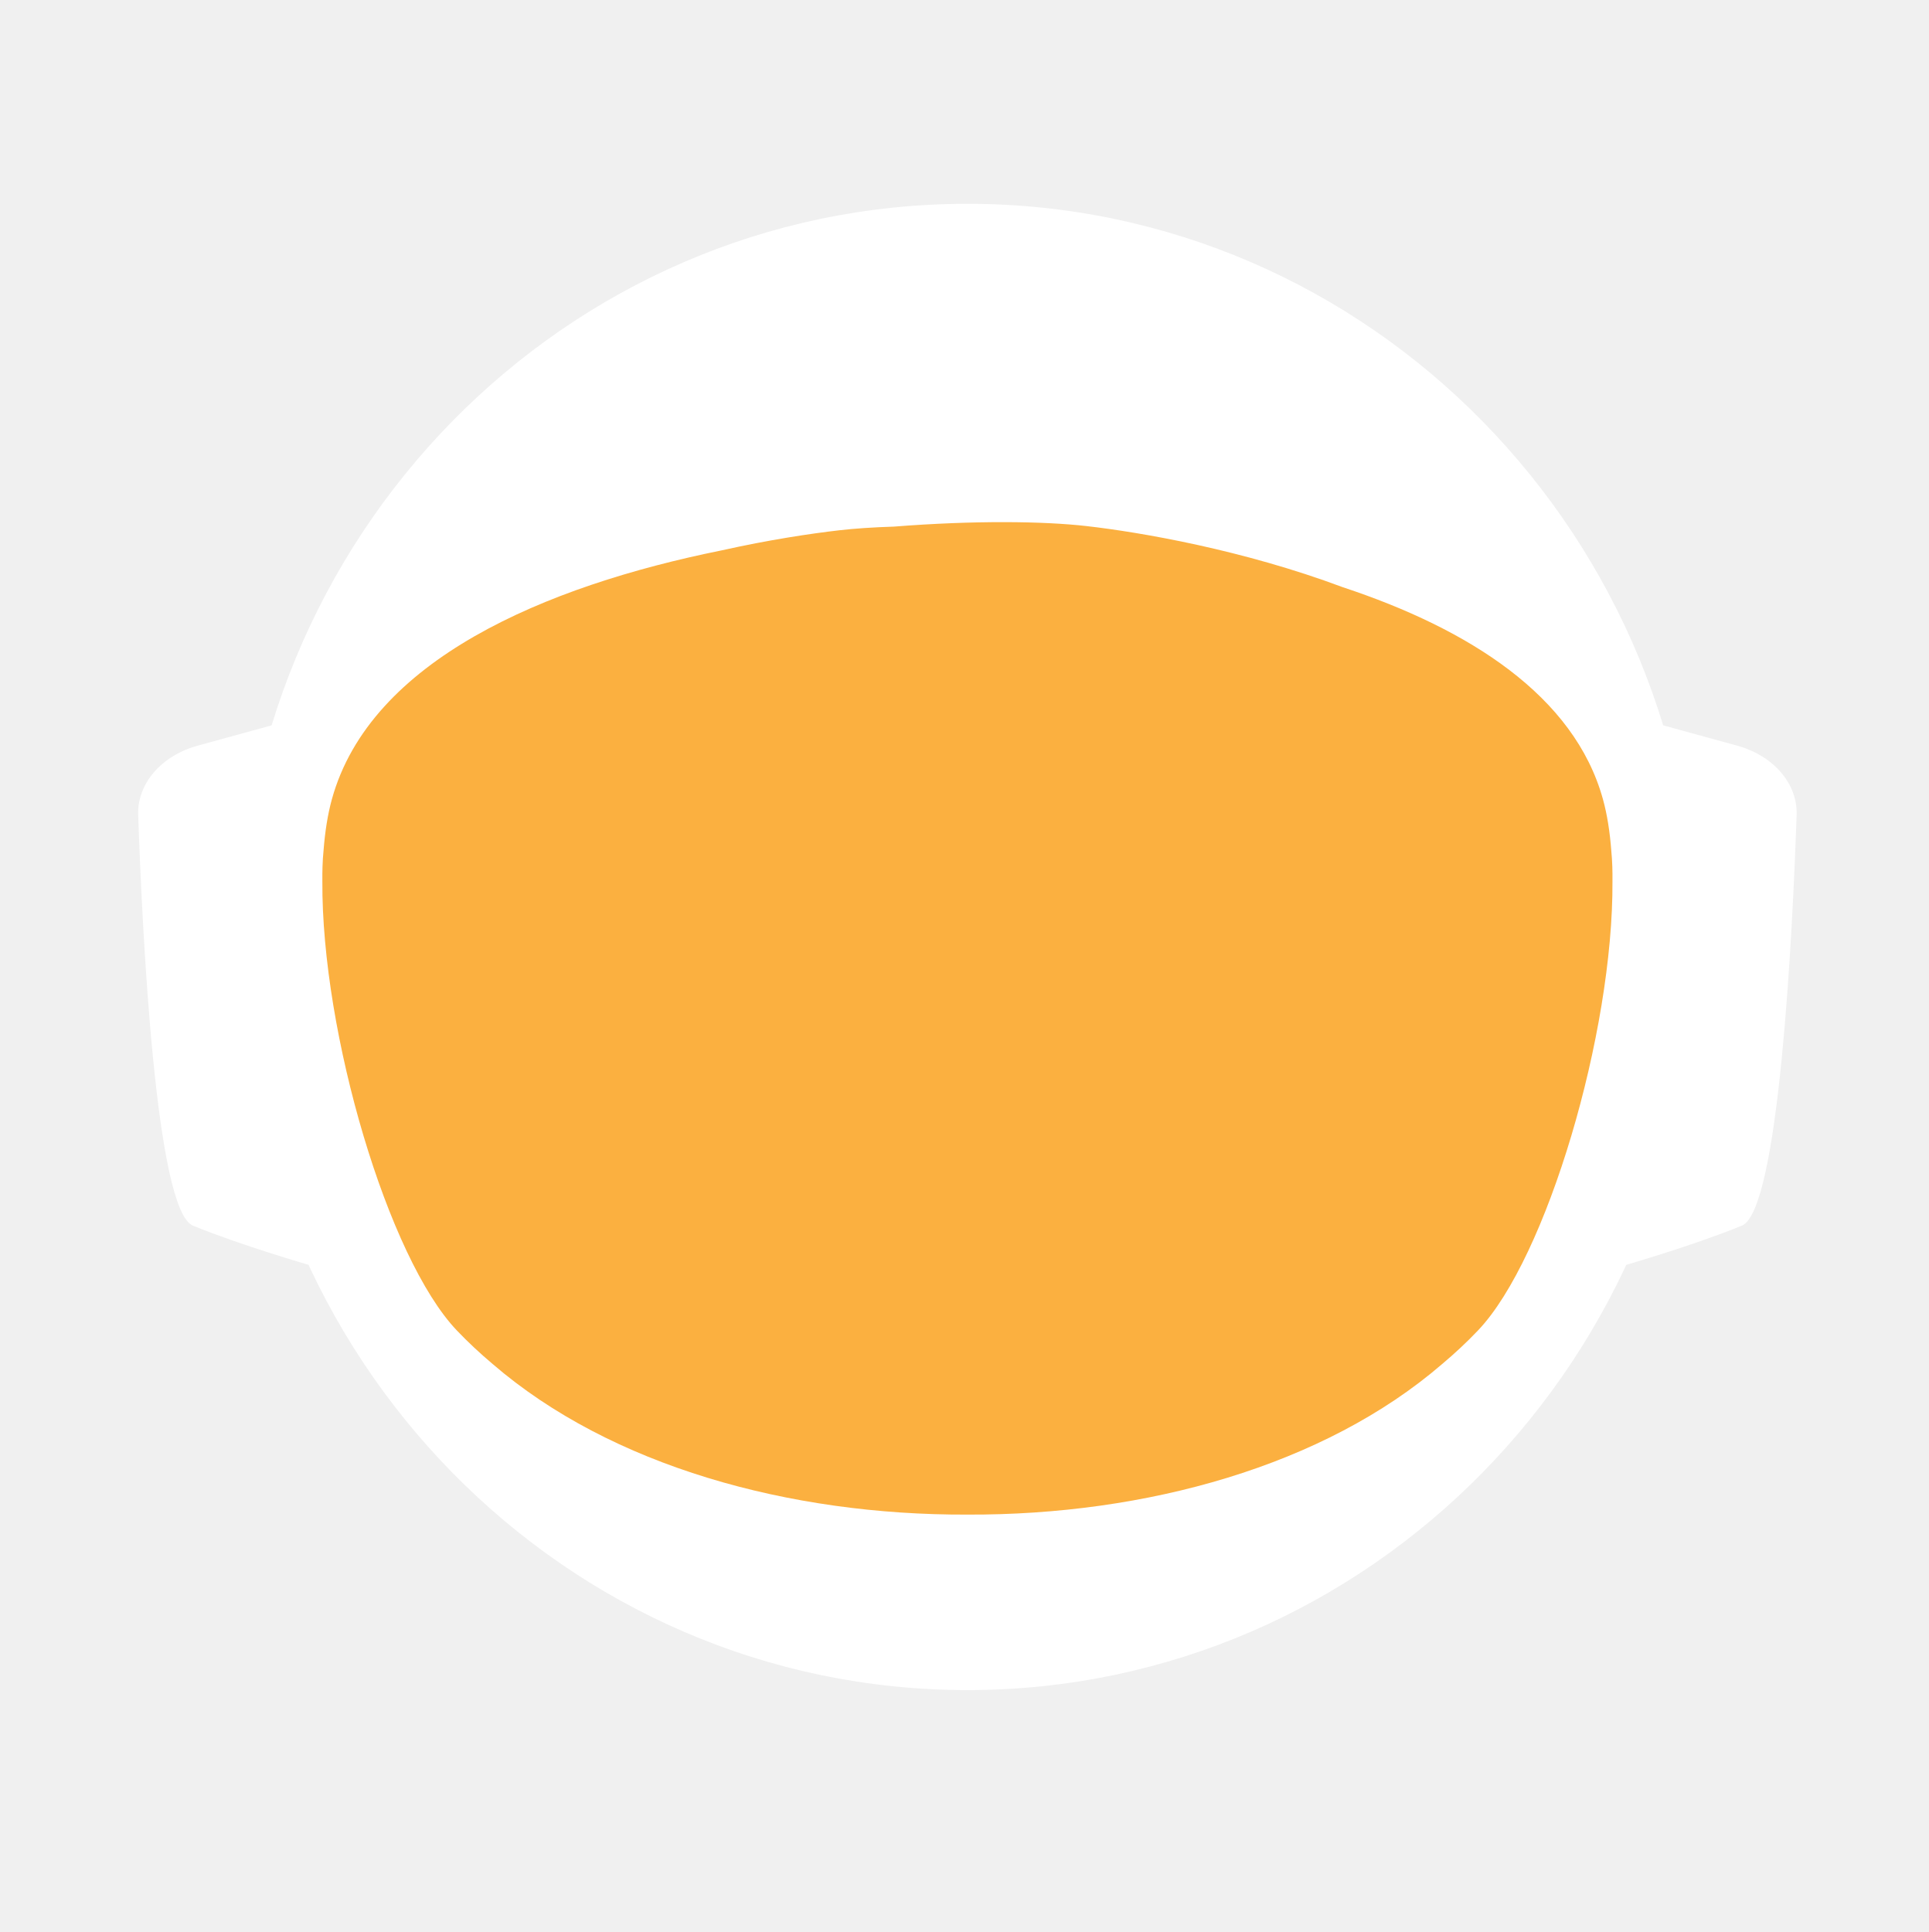
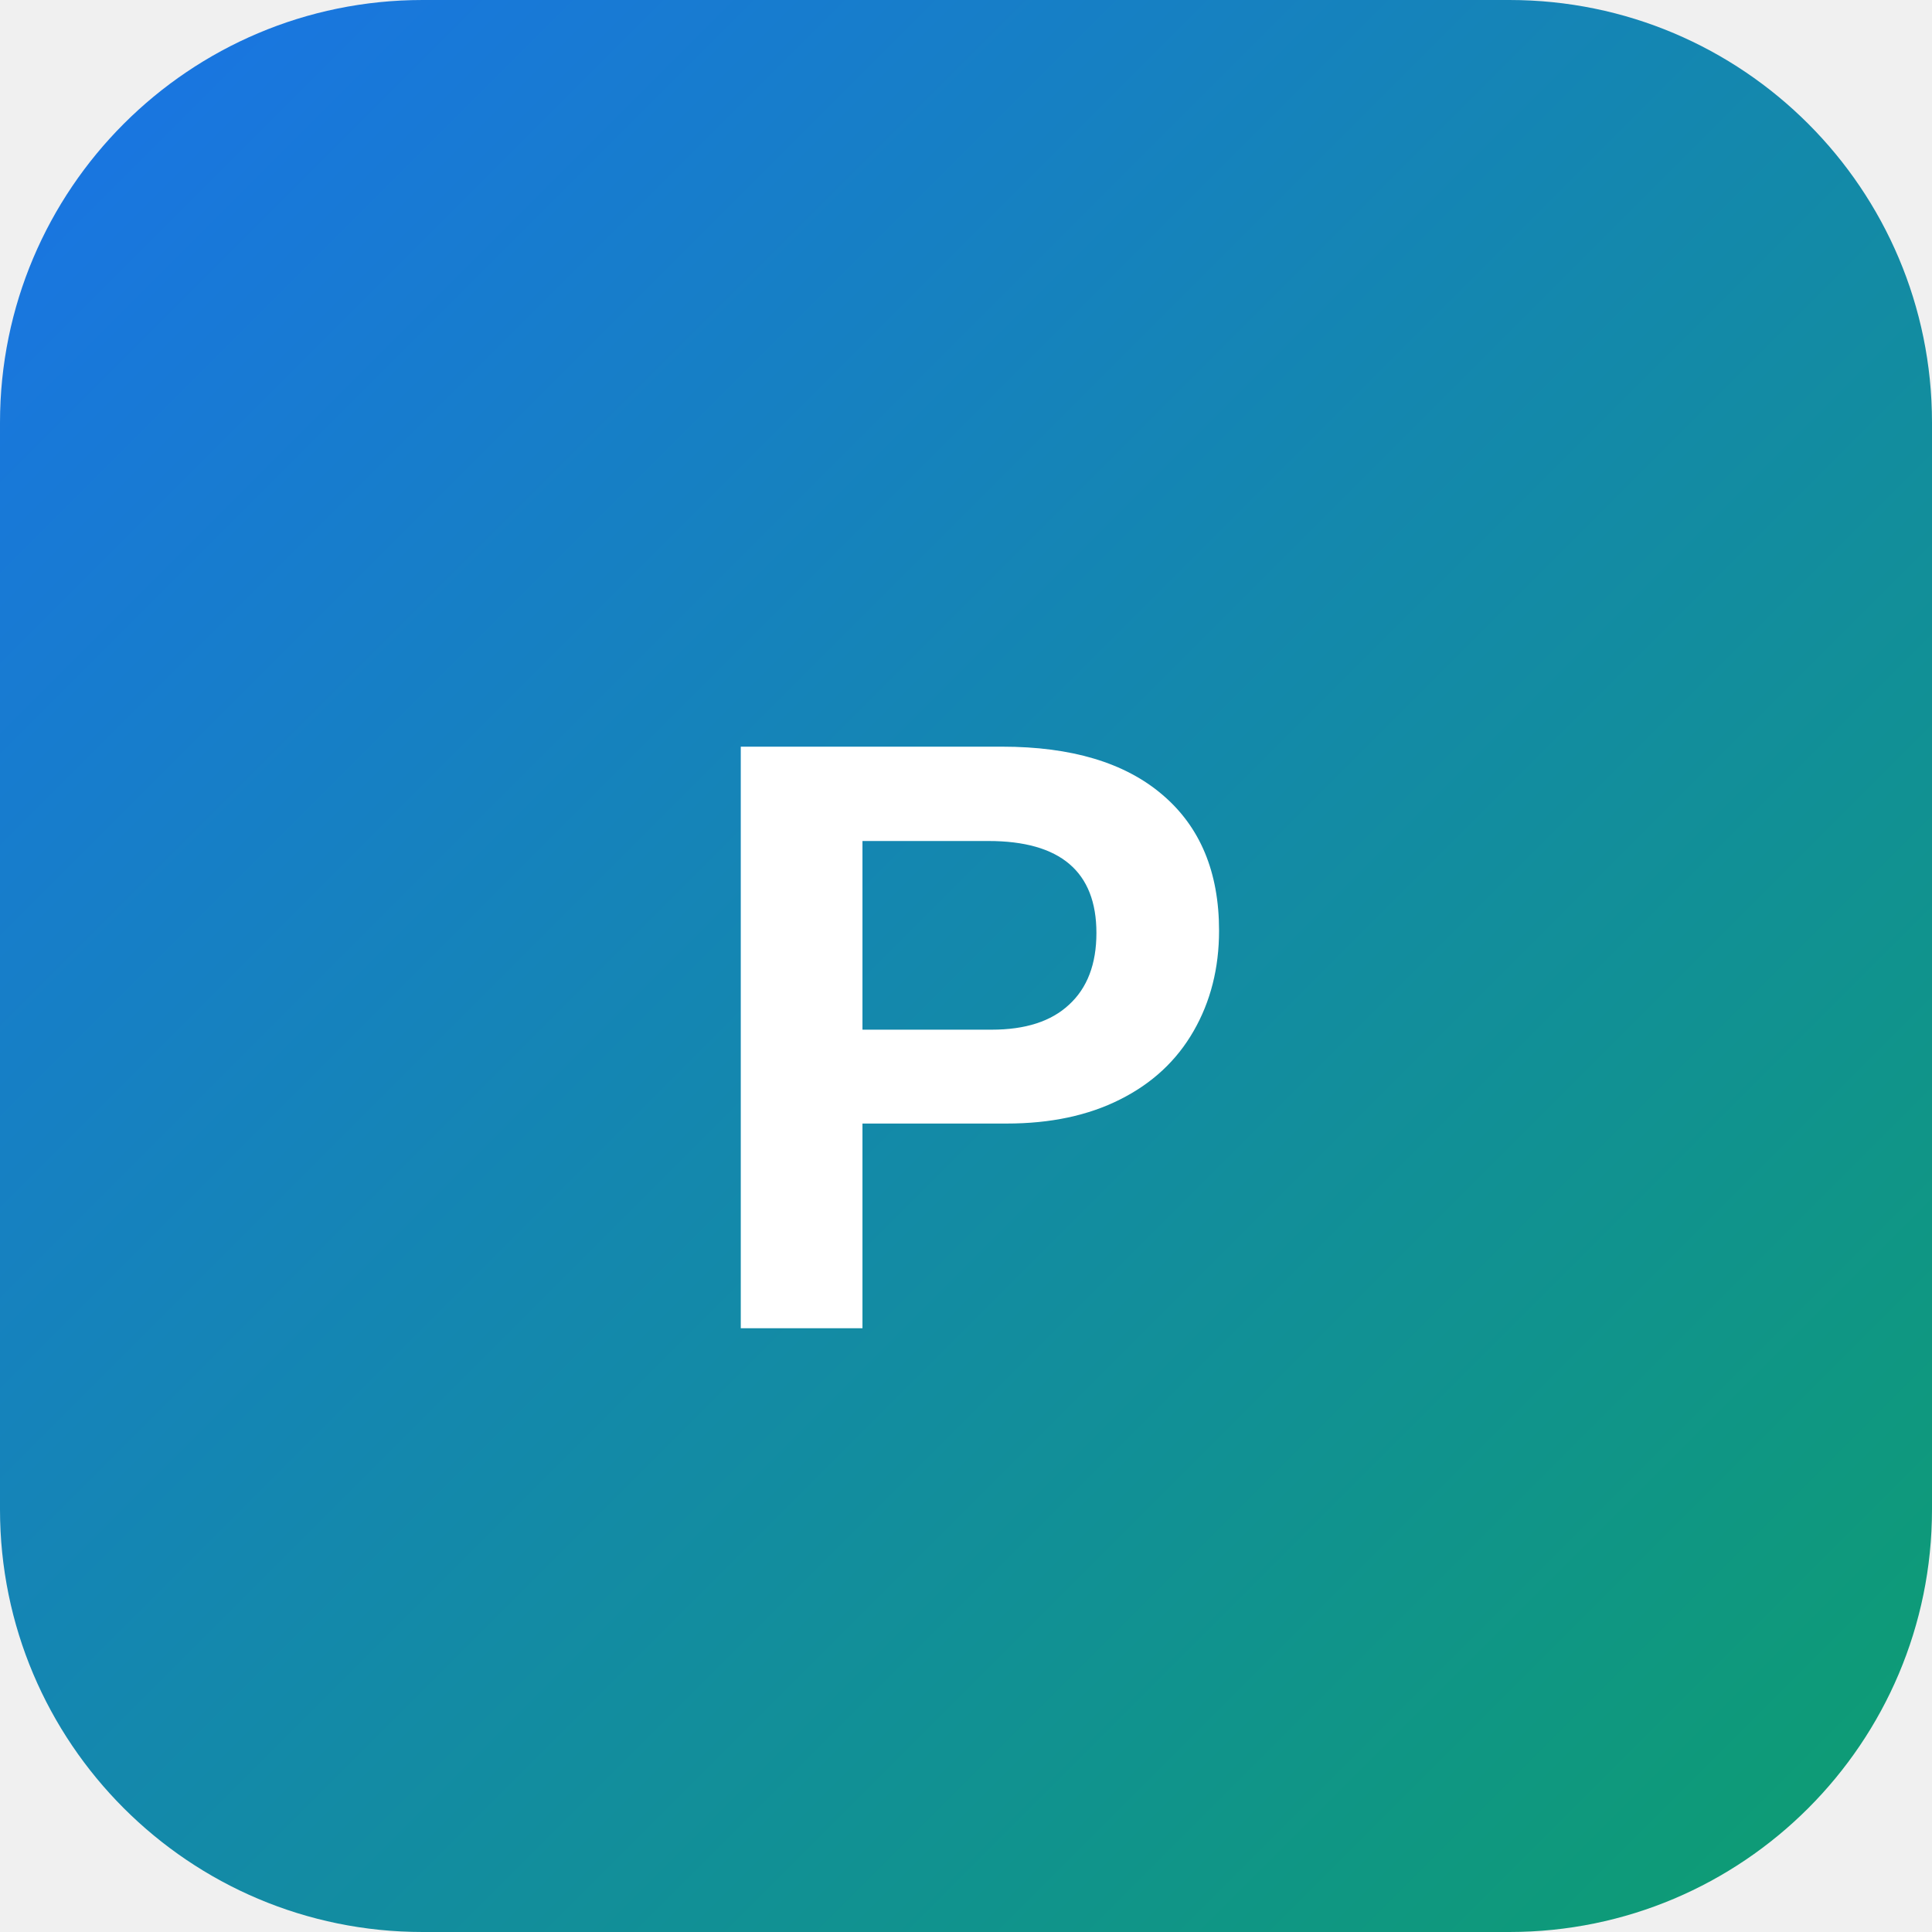
- <svg xmlns="http://www.w3.org/2000/svg" id="_Слой_2" data-name="Слой 2" viewBox="0 0 960.01 961.55">
+ <svg xmlns="http://www.w3.org/2000/svg" viewBox="0 0 64 64">
  <defs>
-     <style>
-             .cls-1, .cls-2 {
-             fill: #fff;
-             stroke-width: 0px;
-             }
- 
-             .cls-2 {
-             stroke-linecap: round;
-             stroke-width: 0px;
-             
-             }
- 
-             .cls-2, .cls-3 {
-             stroke: #fff;
-             stroke-width: 10px;
-             stroke-miterlimit: 10;
-             }
- 
-             .cls-4 {
-             fill: transparent;
-             stroke: #fff;
-             stroke-width: 0px;
-             }
- 
-             .cls-3 {
-             fill: #FBB040;
- 
-             stroke-width: 0px;
-             }
-         </style>
-     <linearGradient id="animated_gradient" x1="0%" y1="0%" x2="100%" y2="100%" gradientUnits="userSpaceOnUse">
-       <stop offset="100%" stop-color="#427fc1">
-         <animate attributeName="stop-color" values="#427fc1;#00bcd4;#8bc34a;#ffc107;#3f51b5;#9e9e9e;#427fc1" dur="10s" repeatCount="indefinite" />
-       </stop>
+     <linearGradient id="bg" x1="0%" y1="0%" x2="100%" y2="100%">
+       <stop offset="0%" stop-color="#1a73e8" />
+       <stop offset="100%" stop-color="#0d9e6e" />
    </linearGradient>
  </defs>
-   <g id="_Слой_6" data-name="Слой 6">
-     <g>
-       <path class="cls-4" d="M960.01,480c0,9.16-.26,18.26-.77,27.29-.01.12-.02.25-.02.38-.04.67-.08,1.35-.13,2.03-.05.94-.11,1.88-.18,2.82-.05.88-.12,1.76-.18,2.64-.19,2.82-.42,5.62-.68,8.42-.29,3.3-.62,6.59-.99,9.87-.11,1.07-.23,2.14-.37,3.2-.34,2.96-.71,5.92-1.12,8.86-.39,2.88-.8,5.75-1.26,8.61-.12.78-.24,1.56-.37,2.34-.21,1.35-.44,2.69-.66,4.04-.45,2.69-.92,5.37-1.43,8.04-.44,2.38-.9,4.75-1.39,7.11-.01.08-.03.15-.04.23-.16.8-.33,1.6-.49,2.4-.17.8-.34,1.6-.51,2.39-.01.05-.02.1-.03.15-.63,2.94-1.27,5.87-1.96,8.79-.73,3.15-1.51,6.28-2.31,9.4-.28,1.12-.57,2.23-.86,3.34-.19.75-.39,1.51-.6,2.26-.2.75-.41,1.49-.61,2.24-.18.65-.36,1.31-.54,1.97-.18.65-.36,1.3-.55,1.96-.02.09-.05.18-.07.26-.44,1.58-.9,3.15-1.37,4.72,0,.01,0,.02,0,.03l-.66,2.22c-.22.74-.44,1.48-.67,2.22-.5,1.66-1.01,3.31-1.54,4.96-.24.75-.48,1.49-.72,2.24-.18.55-.35,1.09-.53,1.64-.48,1.46-.96,2.93-1.45,4.39-.49,1.46-.99,2.92-1.5,4.38-.51,1.45-1.02,2.91-1.54,4.35-.52,1.45-1.05,2.89-1.58,4.33-.53,1.45-1.07,2.88-1.61,4.31h-.01c-1.09,2.88-2.21,5.74-3.36,8.58-.58,1.42-1.16,2.83-1.74,4.24-.12.3-.25.58-.37.88-.36.87-.73,1.73-1.09,2.6-.11.25-.21.51-.32.76-.35.83-.71,1.65-1.07,2.47-.25.59-.5,1.17-.75,1.76-.61,1.4-1.23,2.79-1.86,4.18-.26.58-.53,1.17-.79,1.76-.49,1.11-1,2.22-1.52,3.32-.5,1.08-1.01,2.16-1.52,3.24-.05.1-.1.2-.14.3-1.27,2.7-2.57,5.38-3.89,8.04-.04.07-.07.14-.1.21-.12.24-.24.48-.36.72-.93,1.87-1.87,3.73-2.83,5.58-.26.51-.52,1.01-.78,1.52-.07.13-.14.26-.2.39-1.29,2.48-2.61,4.95-3.94,7.4-.05.09-.1.18-.14.27-.23.41-.46.83-.68,1.24-1.13,2.06-2.27,4.1-3.42,6.14-.12.22-.24.44-.37.65-.48.84-.96,1.68-1.45,2.51-.26.45-.52.9-.78,1.35-.38.66-.76,1.31-1.15,1.97-.38.65-.77,1.3-1.16,1.96-.77,1.3-1.55,2.6-2.34,3.89-.39.65-.78,1.3-1.18,1.94-.39.65-.79,1.29-1.2,1.94-.38.62-.77,1.23-1.16,1.85-.37.59-.73,1.19-1.11,1.78-.85,1.35-1.71,2.7-2.58,4.04-.02.03-.04.06-.06.09-.47.73-.94,1.46-1.43,2.18-.33.51-.66,1.02-1,1.53-.82,1.25-1.65,2.49-2.49,3.73-.5.75-1,1.49-1.51,2.22-.36.53-.72,1.06-1.08,1.58-.35.52-.71,1.04-1.08,1.56-1.35,1.97-2.73,3.92-4.12,5.86-7.16,10.01-14.7,19.73-22.61,29.14-2.33,2.8-4.71,5.57-7.12,8.31h0c-5.02,5.73-10.18,11.33-15.47,16.8-4.22,4.38-8.53,8.67-12.91,12.89-1.08,1.04-2.17,2.07-3.26,3.09-.8.76-1.61,1.52-2.42,2.27-2.1,1.97-4.23,3.91-6.37,5.81-1.01.92-2.04,1.83-3.07,2.74-2.05,1.81-4.12,3.6-6.21,5.38-1.04.89-2.09,1.77-3.14,2.65-2.1,1.76-4.21,3.5-6.34,5.23-1.07.86-2.14,1.71-3.21,2.57-39.01,31-82.97,56.06-130.48,73.81-.05.02-.1.04-.15.06-8.64,3.22-17.4,6.21-26.27,8.94-8.04,2.48-16.17,4.75-24.38,6.8-37.5,9.41-76.74,14.4-117.15,14.4s-79.63-4.99-117.12-14.4c-4.75-1.19-9.48-2.45-14.17-3.78-12.3-3.49-24.39-7.45-36.26-11.87-.11-.04-.22-.09-.33-.13-65.29-24.37-123.84-62.55-172.11-110.99-.83-.83-1.66-1.67-2.47-2.51-1.97-1.99-3.9-3.99-5.81-6.01-6.78-7.14-13.34-14.5-19.66-22.05-22.96-27.36-42.91-57.32-59.37-89.36-.1-.17-.19-.34-.27-.52-.69-1.36-1.38-2.72-2.06-4.08-2.3-4.6-4.53-9.25-6.69-13.94-2.15-4.69-4.24-9.42-6.25-14.19-1.31-3.12-2.59-6.26-3.84-9.41-.62-1.56-1.23-3.13-1.84-4.71-.12-.28-.23-.57-.33-.86-.55-1.43-1.09-2.87-1.62-4.31-.6-1.61-1.19-3.23-1.77-4.85-.03-.06-.05-.12-.07-.19-.56-1.58-1.12-3.17-1.67-4.75-.57-1.64-1.13-3.28-1.68-4.92h0c-1.1-3.31-2.16-6.62-3.2-9.95-2.04-6.61-3.95-13.29-5.72-20.02-.01-.04-.03-.09-.03-.13-2.64-10.06-4.96-20.24-6.95-30.55l-.06-.33c-.33-1.73-.66-3.47-.97-5.21-.32-1.75-.62-3.49-.92-5.24-.29-1.75-.58-3.5-.86-5.26-.27-1.75-.54-3.51-.8-5.27-.03-.18-.06-.35-.08-.53-.23-1.59-.45-3.18-.67-4.77-.19-1.42-.37-2.84-.55-4.27-.05-.35-.09-.69-.13-1.04-.66-5.32-1.23-10.67-1.72-16.05-.16-1.79-.31-3.58-.45-5.38-.07-.76-.12-1.52-.17-2.28-.18-2.44-.34-4.89-.49-7.34-.03-.51-.07-1.01-.09-1.51-.09-1.7-.17-3.41-.25-5.12-.24-5.44-.4-10.9-.46-16.39-.02-1.83-.03-3.66-.03-5.49,0-6.21.12-12.4.35-18.55.08-2.02.17-4.03.27-6.04,0-.07,0-.14.01-.21.1-2.01.22-4.02.34-6.02.26-4.08.57-8.14.93-12.19.9-10.09,2.1-20.08,3.61-29.98,3.95-25.85,9.96-51.03,17.85-75.35,1.83-5.61,3.75-11.17,5.76-16.68,1.35-3.68,2.74-7.33,4.17-10.96.71-1.82,1.44-3.63,2.18-5.44,2.95-7.22,6.08-14.35,9.36-21.39,4.11-8.8,8.48-17.46,13.1-25.96,1.88-3.46,3.79-6.89,5.76-10.29.84-1.47,1.7-2.93,2.56-4.39.11-.2.23-.41.35-.61.93-1.56,1.86-3.11,2.79-4.65.06-.11.12-.21.19-.31.83-1.36,1.66-2.71,2.5-4.06.29-.49.59-.97.91-1.45,2.91-4.66,5.91-9.26,8.98-13.81,0,0,.01-.02.02-.03,3.23-4.78,6.55-9.49,9.94-14.15,1.13-1.55,2.28-3.1,3.43-4.64,1.15-1.54,2.31-3.07,3.48-4.6C186.58,73.83,324.67.05,480,.05c128.41,0,245.04,50.41,331.18,132.53,4.17,3.98,8.26,8.02,12.29,12.15,1.34,1.37,2.67,2.75,4,4.14.06.05.1.1.14.14,1.27,1.34,2.54,2.69,3.8,4.05,1.31,1.4,2.61,2.82,3.9,4.24,1.29,1.41,2.57,2.83,3.83,4.26.17.18.33.36.49.55,1.01,1.14,2.02,2.29,3.02,3.44.55.63,1.1,1.28,1.65,1.92,2.04,2.38,4.06,4.77,6.05,7.19.03.02.05.05.08.08.99,1.21,1.99,2.43,2.98,3.66.27.33.55.67.81,1.01,1.15,1.42,2.28,2.85,3.41,4.28.8,1.02,1.6,2.05,2.4,3.08.09.11.17.22.25.33.62.79,1.23,1.59,1.84,2.39.74.98,1.48,1.96,2.22,2.95.65.86,1.29,1.72,1.93,2.59.12.15.23.31.35.47.65.89,1.3,1.78,1.95,2.67,1.6,2.19,3.17,4.4,4.72,6.62.49.7.98,1.4,1.47,2.1.13.19.26.38.39.56.97,1.4,1.93,2.8,2.88,4.21,1.21,1.78,2.4,3.57,3.57,5.37.94,1.42,1.87,2.85,2.79,4.29,1.04,1.62,2.07,3.25,3.09,4.88,2.04,3.27,4.05,6.57,6.01,9.9.98,1.66,1.95,3.33,2.92,5.01.96,1.66,1.91,3.34,2.85,5.02t.01.02c.89,1.6,1.78,3.21,2.66,4.82.15.26.29.53.42.79.73,1.34,1.45,2.68,2.16,4.03.16.28.31.56.45.84.88,1.67,1.75,3.34,2.61,5.02.86,1.67,1.7,3.36,2.54,5.05.25.5.49,1,.74,1.5.62,1.24,1.22,2.48,1.82,3.73.82,1.7,1.63,3.41,2.44,5.13.05.09.09.19.13.28.39.86.79,1.71,1.18,2.57.4.85.79,1.71,1.18,2.58.29.64.57,1.28.85,1.92.5,1.11.99,2.21,1.48,3.32.01.03.03.06.04.09.78,1.78,1.55,3.56,2.31,5.35.76,1.8,1.51,3.61,2.25,5.41.73,1.81,1.46,3.61,2.18,5.43h0c.71,1.82,1.42,3.64,2.11,5.46.63,1.66,1.25,3.32,1.86,4.98.23.62.46,1.24.68,1.86.37,1.01.74,2.02,1.09,3.04.21.58.41,1.15.61,1.73.2.56.39,1.12.59,1.68.16.48.33.95.49,1.43.22.63.43,1.25.64,1.88.53,1.56,1.05,3.13,1.56,4.7.24.72.47,1.43.7,2.15l.06.18c.36,1.13.72,2.27,1.08,3.41.14.43.27.86.4,1.29.2.66.41,1.31.61,1.97.08.28.17.55.25.83.21.69.42,1.38.62,2.07.04.13.08.27.12.4.19.64.38,1.28.57,1.93.17.57.34,1.14.5,1.72l.54,1.89c.25.89.5,1.78.75,2.68.26.91.51,1.82.76,2.74.03.14.07.27.11.4.36,1.31.71,2.63,1.04,3.95.19.67.36,1.34.53,2.02.78,3.03,1.52,6.09,2.24,9.15.15.64.31,1.28.46,1.92.04.17.07.33.11.49.17.73.34,1.46.5,2.19.07.33.15.67.22,1,.58,2.53,1.12,5.08,1.64,7.63.26,1.26.52,2.52.76,3.79.16.82.32,1.65.48,2.47.02.07.03.15.04.22.13.65.25,1.31.38,1.97.11.62.23,1.24.34,1.86.22,1.14.42,2.29.62,3.43.18.99.35,1.97.51,2.96.18,1.07.36,2.13.52,3.2.15.83.28,1.67.4,2.5.08.48.16.97.23,1.46.02.13.04.25.05.37.15.97.3,1.95.44,2.93.15.98.29,1.96.42,2.94.13.94.25,1.89.38,2.83.24,1.8.48,3.61.7,5.42.15,1.25.31,2.5.45,3.76.08.7.16,1.41.24,2.11.03.33.07.66.1,1,.15,1.27.28,2.54.4,3.81.05.53.1,1.06.15,1.59.09.9.18,1.81.26,2.72.02.19.03.39.05.59.16,1.72.3,3.45.43,5.17.02.22.04.44.05.66,0,.11.02.21.02.31.11,1.48.22,2.96.32,4.45,0,.13.02.27.03.4.01.22.03.45.04.67.1,1.55.2,3.1.28,4.65,0,.1.01.2.02.3.05.81.08,1.63.12,2.44.04.77.08,1.53.12,2.3.13,2.76.22,5.52.3,8.29.02.53.04,1.07.04,1.61.02.94.04,1.87.06,2.81.02.93.04,1.87.05,2.81v.25c0,1.03.03,2.05.03,3.08.02,1.03.02,2.06.02,3.09Z" />
-       <g>
-         <path id="_ухо" data-name="ухо" class="cls-4" d="M194.68,355.85l-39.26,10.79c-15.37,4.22-25.55,16.06-25.09,29.21,1.71,49.79,7.38,166.77,23.08,173.21,19.97,8.19,48.94,16.58,48.94,16.58l-7.66-229.78Z" />
-         <path id="_ухо-2" data-name="ухо" class="cls-4" d="M765.33,355.85l39.26,10.79c15.37,4.22,25.55,16.06,25.09,29.21-1.71,49.79-7.38,166.77-23.08,173.21-19.97,8.19-48.94,16.58-48.94,16.58l7.66-229.78Z" />
-       </g>
-       <path class="cls-4" d="M838.95,789.8c-2.27,2.8-4.59,5.57-6.94,8.31h0c-3.49,4.08-7.04,8.09-10.67,12.04-1.93,2.12-3.89,4.23-5.87,6.31-46.79,49.23-103.8,88.2-167.52,113.3l-.15.06c-.73.29-1.47.57-2.2.86-.06.02-.13.04-.2.07-14.7,5.69-29.76,10.64-45.13,14.81-38.38,10.44-78.69,15.99-120.27,15.99s-81.9-5.55-120.28-15.99c-15.32-4.16-30.32-9.1-44.97-14.76-.13-.05-.24-.1-.36-.14-.65-.24-1.3-.49-1.94-.75-.01-.01-.03-.01-.04-.01-.1-.04-.19-.08-.29-.12-61.77-24.33-117.26-61.69-163.22-108.81-.19-.19-.39-.39-.58-.59-2.32-2.38-4.6-4.79-6.87-7.22-.4-.43-.81-.87-1.21-1.3-6.61-7.14-13.01-14.5-19.18-22.05,0-.3.01-.61.03-.92,2.72-51.31,98.65-95.57,148.26-115.08h.01c17.38-6.85,29.08-10.65,29.08-10.65h363.13s11.7,3.8,29.08,10.65h.01c49.61,19.51,145.54,63.77,148.26,115.08.02.31.03.61.03.91Z" />
-       <ellipse id="_голова" data-name="голова" class="cls-4" cx="480.01" cy="451.53" rx="303.07" ry="309.17" />
-       <ellipse id="_контур_голова" data-name="контур голова" class="cls-4" cx="480.01" cy="451.53" rx="303.07" ry="309.17" />
-       <path class="cls-4" d="M960,478.46v1.54c0,1.73-.01,3.45-.03,5.18-.02,2.42-.07,4.84-.14,7.25-.01.94-.04,1.87-.07,2.81-.01.44-.03.88-.05,1.32-.03,1.23-.08,2.45-.14,3.67-.01.4-.02.8-.05,1.19-.05,1.28-.11,2.55-.18,3.83-.03.68-.07,1.36-.1,2.04-.01.12-.02.25-.02.38-.04.67-.08,1.35-.13,2.03-.05.94-.11,1.88-.18,2.82-.05.88-.12,1.76-.18,2.64-.03.47-.07.94-.11,1.41-.09,1.24-.19,2.48-.29,3.72-.05.63-.1,1.26-.16,1.89-.04.47-.08.94-.12,1.4-.04.47-.09.94-.14,1.4-.05.6-.1,1.2-.17,1.8-.11,1.18-.22,2.35-.35,3.52-.05.5-.1.99-.16,1.49-.06.55-.11,1.11-.17,1.66-.07.56-.13,1.11-.2,1.66-.05.51-.11,1.02-.17,1.54-.12,1.05-.25,2.09-.39,3.14-.11.95-.23,1.91-.35,2.86-.12.95-.25,1.91-.38,2.86s-.26,1.9-.4,2.85c-.14.95-.28,1.9-.42,2.85-.14.97-.29,1.94-.44,2.91-.12.78-.24,1.56-.37,2.34-.21,1.35-.44,2.69-.66,4.04-.45,2.68-.93,5.36-1.43,8.04-.25,1.33-.51,2.67-.77,4-.21,1.12-.44,2.23-.66,3.34-.16.8-.33,1.6-.49,2.4-.17.8-.34,1.6-.51,2.39-.29,1.38-.59,2.77-.9,4.15-.23,1.03-.47,2.07-.71,3.1-.12.56-.25,1.13-.38,1.69-.14.56-.27,1.13-.41,1.69-.29,1.23-.58,2.47-.89,3.69,0,.02-.01.05-.02.07-.05.24-.11.48-.17.71-.26,1.07-.53,2.14-.81,3.21-.03.12-.06.25-.1.37-.24,1.01-.5,2-.77,3-.19.75-.39,1.51-.6,2.26-.2.75-.41,1.49-.61,2.24-.18.65-.36,1.31-.54,1.97-.18.65-.36,1.3-.55,1.96-.15.57-.32,1.15-.49,1.72-.31,1.1-.63,2.2-.96,3.3l-.66,2.22c-.22.74-.44,1.48-.67,2.22-.38,1.27-.77,2.54-1.18,3.8-.52,1.68-1.06,3.36-1.61,5.04-.48,1.46-.96,2.93-1.45,4.39-.49,1.46-.99,2.91-1.5,4.37h0c-.51,1.46-1.02,2.92-1.54,4.36-.52,1.45-1.05,2.89-1.58,4.33-.53,1.45-1.07,2.88-1.61,4.31h-.01c-1.1,2.88-2.22,5.73-3.36,8.57h0c-.58,1.43-1.16,2.84-1.74,4.25-.59,1.42-1.18,2.83-1.78,4.23-.6,1.41-1.21,2.82-1.82,4.22h0c-.61,1.41-1.23,2.8-1.86,4.19-.26.58-.53,1.17-.79,1.76-.27.59-.54,1.18-.81,1.76-.23.52-.47,1.04-.71,1.56-.5,1.08-1.01,2.16-1.52,3.24-.19.41-.39.82-.59,1.23-.49,1.04-.99,2.07-1.49,3.1-.53,1.11-1.07,2.21-1.61,3.31-.11.24-.22.47-.35.7-.03.07-.06.14-.1.21-.62,1.26-1.25,2.51-1.89,3.76-.69,1.36-1.38,2.71-2.08,4.06-1.41,2.7-2.84,5.39-4.29,8.06-.73,1.33-1.46,2.66-2.2,3.99-1.47,2.65-2.98,5.29-4.5,7.91-.38.66-.76,1.31-1.15,1.97-.38.65-.77,1.3-1.16,1.96-.77,1.3-1.55,2.6-2.34,3.89-.39.65-.78,1.3-1.18,1.94-.39.65-.79,1.29-1.2,1.94-.6.97-1.21,1.94-1.82,2.9-.15.25-.29.49-.45.73-.15.25-.31.49-.47.73-.33.51-.65,1.02-.98,1.53-.32.52-.65,1.02-.98,1.53-.05.08-.1.17-.15.25-.02.03-.04.06-.06.09-.07.11-.15.22-.23.33-.4.62-.8,1.23-1.2,1.85-.33.51-.66,1.02-1,1.53-.82,1.25-1.65,2.49-2.49,3.73-.5.75-1,1.49-1.51,2.22-.36.53-.72,1.06-1.08,1.58-.35.52-.71,1.04-1.08,1.56-.67.99-1.36,1.97-2.05,2.95-.69.98-1.38,1.96-2.08,2.94-7.15,10.01-14.69,19.73-22.61,29.14-2.33,2.8-4.7,5.57-7.11,8.31h0c-5.02,5.72-10.17,11.32-15.45,16.79-1.98,2.05-3.97,4.07-5.98,6.08-2.29,2.29-4.61,4.56-6.95,6.79-1.08,1.04-2.17,2.07-3.26,3.09-.8.76-1.61,1.52-2.42,2.27-2.1,1.97-4.23,3.91-6.37,5.81-1.01.92-2.04,1.83-3.07,2.74-2.05,1.82-4.12,3.62-6.21,5.38-1.04.89-2.09,1.77-3.14,2.65-2.1,1.78-4.21,3.52-6.34,5.23-1.07.86-2.14,1.71-3.21,2.57-2.44,1.94-4.9,3.86-7.37,5.74-37.8,28.9-80.01,52.28-125.46,68.99-.06.02-.13.04-.2.07-7.86,2.88-15.82,5.57-23.87,8.05-7.99,2.46-16.07,4.72-24.23,6.76-37.54,9.43-76.83,14.44-117.3,14.44s-79.74-5.01-117.28-14.44c-4.7-1.17-9.37-2.42-14.01-3.74-11.63-3.3-23.07-7.02-34.32-11.16-63.91-23.48-121.44-60.18-169.28-106.79-1.72-1.67-3.42-3.35-5.11-5.05-.83-.84-1.66-1.68-2.48-2.52-1.96-1.98-3.88-3.99-5.8-6-6.77-7.14-13.33-14.5-19.66-22.05-4.28-5.1-8.45-10.3-12.51-15.59-1.36-1.76-2.7-3.53-4.03-5.31-.08-.1-.15-.2-.22-.3-.1-.14-.21-.28-.31-.42-.62-.83-1.25-1.65-1.86-2.48-.4-.55-.8-1.1-1.2-1.65-.14-.2-.29-.4-.43-.6-.04-.06-.09-.12-.13-.17-.12-.16-.24-.33-.35-.49-2.49-3.43-4.93-6.89-7.32-10.38,0,0,0-.01,0-.01-1.66-2.43-3.31-4.87-4.92-7.33-.43-.63-.84-1.26-1.23-1.89-5.28-8.07-10.3-16.3-15.07-24.69-.05-.09-.1-.19-.15-.28-.79-1.4-1.58-2.79-2.36-4.2-.11-.19-.21-.39-.31-.58-.16-.29-.32-.57-.47-.85-.12-.22-.24-.44-.36-.66-.23-.41-.45-.81-.67-1.21-.22-.4-.44-.8-.66-1.21-.47-.87-.93-1.74-1.4-2.62-.13-.25-.27-.51-.41-.76-.2-.38-.4-.76-.61-1.15-.78-1.47-1.55-2.95-2.31-4.43-.02-.04-.05-.08-.06-.13-.1-.17-.19-.34-.27-.52-.69-1.36-1.38-2.72-2.06-4.08-1.15-2.3-2.28-4.61-3.4-6.94-1.12-2.32-2.22-4.66-3.29-7-.54-1.17-1.08-2.34-1.6-3.52-.43-.96-.85-1.91-1.28-2.86-.39-.87-.77-1.74-1.15-2.62-.11-.24-.21-.47-.31-.71-.64-1.49-1.28-2.98-1.91-4.48-1.32-3.12-2.6-6.26-3.84-9.41-.08-.19-.15-.38-.23-.58-.54-1.37-1.08-2.75-1.61-4.13-.12-.28-.23-.57-.33-.86-.55-1.43-1.09-2.87-1.62-4.31-.6-1.61-1.19-3.23-1.77-4.85-.03-.06-.05-.12-.07-.19-.56-1.58-1.12-3.17-1.67-4.75-.57-1.64-1.13-3.28-1.68-4.92h0c-.55-1.66-1.09-3.31-1.63-4.97-.53-1.66-1.05-3.32-1.57-4.98-.51-1.66-1.02-3.33-1.52-5-.5-1.68-.99-3.35-1.47-5.03-.47-1.65-.92-3.3-1.38-4.95,0-.01-.01-.02-.01-.03-.02-.05-.03-.1-.05-.16-.44-1.61-.87-3.23-1.29-4.85-.01-.04-.03-.09-.03-.13-.01-.02-.02-.03-.02-.05-.66-2.5-1.3-5-1.9-7.52-.21-.83-.41-1.66-.61-2.49-.02-.07-.04-.14-.06-.22-.38-1.63-.76-3.26-1.13-4.9-.02-.05-.03-.11-.04-.16-.28-1.22-.55-2.45-.81-3.67-.12-.5-.22-.99-.33-1.49-.09-.42-.18-.84-.27-1.26-.05-.24-.1-.49-.15-.73-.05-.23-.1-.46-.14-.69-.1-.48-.21-.96-.3-1.44-.08-.36-.16-.71-.23-1.06l-.18-.9c-.27-1.32-.53-2.64-.78-3.97l-.06-.33c-.29-1.45-.56-2.9-.82-4.35-.05-.29-.11-.57-.15-.86-.1-.52-.2-1.05-.29-1.57-.06-.35-.13-.7-.18-1.05-.08-.42-.15-.83-.22-1.24-.08-.46-.16-.92-.23-1.38-.13-.75-.26-1.51-.38-2.26-.05-.25-.09-.5-.12-.75l-.36-2.25c-.07-.42-.14-.83-.2-1.25-.14-.91-.28-1.83-.42-2.74-.06-.42-.13-.85-.18-1.28-.03-.18-.06-.35-.08-.53-.23-1.59-.45-3.18-.67-4.77-.19-1.42-.37-2.84-.55-4.27-.05-.35-.09-.69-.13-1.04-.16-1.33-.32-2.66-.48-4-.07-.5-.13-1-.18-1.5-.19-1.73-.38-3.45-.55-5.18-.04-.42-.09-.84-.12-1.26-.02-.11-.03-.22-.03-.34-.11-1.02-.21-2.04-.3-3.06-.02-.24-.04-.47-.06-.71-.09-.96-.18-1.94-.25-2.91-.05-.5-.09-.99-.13-1.49-.03-.33-.05-.65-.07-.98-.07-.76-.12-1.52-.17-2.28-.09-1.22-.18-2.44-.26-3.67-.01-.16-.02-.32-.03-.48h0c-.07-1.07-.14-2.13-.2-3.19-.03-.51-.07-1.01-.09-1.51-.03-.5-.06-1-.08-1.51-.07-1.2-.13-2.4-.17-3.61-.01-.21-.02-.43-.03-.64-.07-1.39-.12-2.78-.17-4.17-.02-.38-.03-.77-.04-1.16-.02-.72-.05-1.44-.06-2.17,0-.17,0-.34,0-.51,0-.05,0-.11-.01-.16-.03-.94-.05-1.87-.07-2.81,0-.22-.01-.44-.01-.66-.01-.33-.01-.66-.02-.99-.03-1.04-.04-2.08-.04-3.12-.01-.17-.01-.34-.01-.51-.02-1.66-.03-3.32-.03-4.98,0-1.55.01-3.1.03-4.65,0-.51,0-1.01.01-1.52v-.25c.03-1.88.06-3.75.11-5.62.01-.6.03-1.2.05-1.79.03-1.26.07-2.51.12-3.76.01-.32.02-.64.04-.96.02-.61.04-1.22.07-1.83.04-1.04.09-2.08.14-3.11.02-.37.03-.73.06-1.1,0-.07,0-.14.01-.21.02-.63.05-1.26.09-1.88.02-.38.04-.76.07-1.13.02-.41.04-.82.07-1.23.03-.6.07-1.19.11-1.78.03-.5.06-.99.09-1.48.08-1.17.16-2.33.25-3.49.04-.56.08-1.11.12-1.67.11-1.36.22-2.73.34-4.09.04-.49.08-.98.13-1.46.02-.29.04-.58.07-.87.08-.91.17-1.82.26-2.72.01-.06.01-.13.02-.19.1-1,.2-1.99.3-2.99.02-.2.04-.39.06-.59.02-.18.04-.35.06-.53.11-1.14.23-2.27.37-3.42.02-.26.05-.53.08-.79.11-.92.22-1.83.33-2.74.02-.16.04-.32.06-.47.26-2.17.54-4.34.83-6.5.05-.37.1-.74.15-1.12.06-.39.1-.79.16-1.18.1-.72.2-1.43.31-2.15.18-1.24.36-2.48.55-3.72.01-.12.03-.24.05-.37.14-.95.3-1.9.45-2.84.11-.71.23-1.42.34-2.12.04-.24.08-.48.12-.72.13-.77.26-1.55.4-2.33.04-.25.09-.49.13-.74.05-.32.11-.63.16-.95.11-.63.22-1.27.33-1.9.34-1.93.7-3.86,1.07-5.78.01-.07.02-.15.04-.22.32-1.65.64-3.3.98-4.94.08-.44.17-.88.26-1.32.37-1.79.75-3.57,1.14-5.35.39-1.83.8-3.65,1.22-5.47.04-.16.07-.32.11-.49.21-.91.42-1.81.65-2.71.22-.98.46-1.96.7-2.94.14-.59.29-1.18.44-1.76.29-1.22.6-2.44.91-3.66.03-.11.06-.23.09-.34.98-3.84,2.02-7.65,3.1-11.45.26-.93.53-1.85.8-2.77.04-.14.08-.28.12-.41.23-.79.46-1.58.69-2.36.04-.13.08-.27.12-.4.16-.55.33-1.1.5-1.65.05-.15.1-.31.14-.47.28-.91.56-1.83.84-2.75.11-.36.22-.73.34-1.09.53-1.69,1.06-3.37,1.61-5.05.6-1.87,1.22-3.73,1.85-5.59.28-.82.56-1.64.85-2.45.06-.21.13-.41.2-.61.22-.65.45-1.29.67-1.93.09-.28.19-.55.29-.83.62-1.76,1.26-3.52,1.9-5.27.67-1.84,1.35-3.67,2.05-5.5h0c.69-1.83,1.4-3.65,2.12-5.46.71-1.82,1.44-3.63,2.18-5.44.73-1.8,1.48-3.6,2.24-5.4h0c.76-1.8,1.53-3.58,2.31-5.36.78-1.78,1.57-3.56,2.37-5.33.8-1.77,1.61-3.54,2.44-5.3.51-1.1,1.03-2.2,1.55-3.29.53-1.1,1.05-2.19,1.58-3.28.53-1.09,1.06-2.18,1.6-3.27.1-.22.21-.43.32-.65.43-.87.86-1.73,1.31-2.6,1.07-2.16,2.18-4.31,3.31-6.44,0-.02,0-.03.01-.04.17-.33.35-.66.52-.99.12-.23.24-.46.37-.69.83-1.58,1.68-3.15,2.53-4.71,1.88-3.46,3.79-6.89,5.76-10.29.84-1.47,1.7-2.93,2.56-4.39.11-.2.23-.41.35-.61.93-1.56,1.86-3.11,2.79-4.65.06-.11.12-.21.19-.31.83-1.36,1.66-2.71,2.5-4.06.29-.49.59-.97.91-1.45,2.17-3.49,4.41-6.96,6.69-10.39.76-1.14,1.52-2.28,2.29-3.42,0,0,.01-.02.02-.03.81-1.2,1.62-2.4,2.45-3.59.26-.38.52-.77.79-1.15.54-.77,1.08-1.54,1.62-2.31.03-.04.06-.09.1-.14,1.64-2.33,3.29-4.66,4.98-6.96,1.13-1.55,2.28-3.1,3.43-4.64,1.15-1.54,2.31-3.07,3.48-4.6,9.59-12.52,19.79-24.55,30.55-36.05,2.3-2.46,4.63-4.9,6.99-7.31h0C223.55,55.49,345.29,0,480,0c122.4,0,234.09,45.81,318.87,121.24,4.17,3.71,8.27,7.49,12.31,11.34,2.09,1.98,4.15,3.98,6.2,6.02,1.02,1,2.04,2.02,3.06,3.05,1.01,1.02,2.02,2.05,3.03,3.08,1.34,1.37,2.67,2.75,4,4.14.06.05.1.1.14.14,1.27,1.34,2.54,2.69,3.8,4.05,1.31,1.4,2.61,2.82,3.9,4.24,1.29,1.41,2.57,2.83,3.83,4.26.17.18.33.36.49.55,1.01,1.14,2.02,2.29,3.02,3.44.55.63,1.1,1.28,1.65,1.92,2.05,2.37,4.06,4.77,6.05,7.19.03.02.05.05.08.08.99,1.21,1.99,2.43,2.98,3.66.27.33.55.67.81,1.01,1.15,1.42,2.28,2.85,3.41,4.28.8,1.02,1.6,2.05,2.4,3.08.09.11.17.22.25.33.62.79,1.23,1.59,1.84,2.39.74.98,1.48,1.96,2.22,2.95.65.86,1.29,1.72,1.93,2.59.12.15.23.31.35.47.65.89,1.3,1.78,1.95,2.67,1.6,2.19,3.17,4.4,4.72,6.62.49.7.98,1.4,1.47,2.1,1.1,1.58,2.19,3.17,3.27,4.77,1.21,1.78,2.4,3.57,3.57,5.37.94,1.42,1.87,2.85,2.79,4.29,1.04,1.62,2.07,3.25,3.09,4.88,2.04,3.27,4.05,6.57,6.01,9.9.98,1.66,1.95,3.33,2.92,5.01.96,1.66,1.91,3.34,2.85,5.02t.01.02c.89,1.6,1.78,3.21,2.66,4.82.15.26.29.53.42.79.73,1.34,1.45,2.68,2.16,4.03.16.28.31.56.45.84.88,1.67,1.75,3.34,2.61,5.02.86,1.67,1.7,3.36,2.54,5.05.25.5.49,1,.74,1.5.62,1.24,1.22,2.48,1.82,3.73.82,1.7,1.63,3.41,2.44,5.13.05.09.09.19.13.28.39.86.79,1.71,1.18,2.57.4.85.79,1.71,1.18,2.58.8,1.77,1.59,3.55,2.37,5.33.78,1.78,1.55,3.56,2.31,5.35h0c.76,1.81,1.51,3.61,2.25,5.41.73,1.81,1.46,3.61,2.18,5.43h0c.71,1.82,1.42,3.64,2.11,5.46.63,1.66,1.25,3.32,1.86,4.98.23.62.46,1.24.68,1.86.16.44.31.87.46,1.31.11.29.21.58.32.86.11.29.21.58.31.87.21.58.41,1.15.61,1.73.2.56.39,1.12.59,1.68.16.48.33.95.49,1.43.22.63.43,1.25.64,1.88.53,1.56,1.05,3.13,1.56,4.7.24.72.47,1.43.7,2.15l.06.18c.36,1.13.72,2.27,1.08,3.41.14.43.27.86.4,1.29.2.66.41,1.31.61,1.97.08.28.17.55.25.83.21.69.42,1.38.62,2.07.04.13.08.27.12.4.19.64.38,1.28.57,1.93.17.57.34,1.14.5,1.72l.54,1.89c.25.89.5,1.78.75,2.68.26.91.51,1.82.76,2.74.03.14.07.27.11.4.36,1.31.71,2.63,1.04,3.95.15.56.3,1.12.44,1.68.03.11.06.23.09.34.46,1.8.91,3.61,1.35,5.42.46,1.88.91,3.76,1.35,5.65.04.17.07.33.11.49.17.73.34,1.46.5,2.19.07.33.15.67.22,1,.17.76.34,1.52.5,2.28.39,1.78.77,3.56,1.14,5.35.09.44.18.88.26,1.32.17.82.34,1.64.5,2.47.16.82.32,1.65.48,2.47.02.07.03.15.04.22.13.65.25,1.31.38,1.97.11.62.23,1.24.34,1.86.12.65.24,1.3.35,1.95.09.49.18.99.27,1.48.18.99.35,1.97.51,2.96.08.49.16.99.24,1.48.1.57.19,1.14.28,1.72.15.83.28,1.67.4,2.5.08.48.16.97.23,1.46.02.13.04.25.05.37.15.97.3,1.95.44,2.93.15.98.29,1.96.42,2.94.15,1.1.3,2.19.44,3.29.19,1.4.37,2.8.54,4.21.2,1.5.38,3,.55,4.51.08.7.16,1.41.24,2.11.03.33.07.66.1,1,.08.74.16,1.48.23,2.22.06.53.11,1.06.17,1.59.05.53.1,1.06.15,1.59.09.9.18,1.81.26,2.72.07.77.14,1.55.2,2.33.1,1.14.19,2.29.29,3.43.01.22.03.44.05.66.04.56.08,1.11.12,1.67.07.92.14,1.83.2,2.76.02.24.03.49.05.73.02.34.04.68.06,1.03.05.74.1,1.48.14,2.23.05.78.1,1.57.14,2.36.06,1.06.11,2.13.16,3.19.03.51.06,1.03.08,1.55s.04,1.04.06,1.56c.04.93.08,1.86.11,2.79.05,1.25.09,2.5.12,3.76.02.59.04,1.19.05,1.79.02.94.04,1.87.06,2.81.02.93.04,1.87.05,2.81v.25c0,1.03.03,2.05.03,3.08.01.52.01,1.03.01,1.55Z" />
-       <g>
-         <path class="cls-4" d="M426.04,275.78c67.33-7.7,292.37,6.33,321.97,113.43,15.84,57.33-17.86,187.45-52.66,223.99-98.03,102.94-337.53,105.39-433.4-3.42-29.47-33.44-55.48-138.99-53.91-192.05,3.11-105.06,164.35-135.83,218-141.96Z" />
-         <path class="cls-4" d="M530.27,274.02c-67.33-7.7-288.67,8.09-318.27,115.2-15.84,57.33,17.86,187.45,52.66,223.99,98.03,102.94,337.53,105.39,433.4-3.42,29.47-33.44,55.48-138.99,53.91-192.05-3.11-105.06-168.06-137.59-221.71-143.73Z" />
-       </g>
-     </g>
-     <g>
-       <path id="_ухо-3" data-name="ухо" class="cls-1" d="M144.73,358.38l-46.34,12.73c-18.14,4.98-30.15,18.95-29.62,34.47,2.02,58.76,8.71,196.81,27.23,204.41,23.57,9.67,57.76,19.57,57.76,19.57" />
-       <path id="_ухо-4" data-name="ухо" class="cls-1" d="M818.17,358.38l46.34,12.73c18.14,4.98,30.15,18.95,29.62,34.47-2.02,58.76-8.71,196.81-27.23,204.41-23.57,9.67-57.76,19.57-57.76,19.57" />
-     </g>
-     <ellipse id="_голова-2" data-name="голова" class="cls-2" cx="481.45" cy="471.29" rx="357.67" ry="364.86" />
-     <path class="cls-3" d="M802.41,431.43c-.08-2.7-.26-5.36-.51-7.98-.71-9.45-2.06-18.11-4.16-25.68-14.24-51.51-66.78-84.78-129.42-105.5-49.74-18.61-100.57-27.36-127.55-30.44-21.42-2.45-56.04-2.88-95.88.26-10.46.33-19.62.96-27.12,1.82-14.3,1.64-35.07,4.75-58.71,10.03-87.82,17.73-174.77,54.64-193.89,123.84-2.07,7.5-3.42,16.06-4.14,25.41-.27,2.71-.45,5.46-.53,8.26-.07,2.27-.09,4.63-.07,7.06-.47,75.69,32.76,187.78,66.89,223.61,5.59,5.87,11.57,11.45,17.89,16.77,58.76,50.67,147.52,75.27,236.24,74.92,88.73.35,177.49-24.24,236.25-74.92,6.33-5.31,12.31-10.9,17.89-16.77,34.13-35.84,67.36-147.93,66.89-223.61.02-2.43,0-4.79-.07-7.06Z" />
-   </g>
+   <rect width="64" height="64" rx="14" fill="url(#bg)" />
+   <text x="32" y="44" font-family="Arial, sans-serif" font-size="28" font-weight="bold" fill="white" text-anchor="middle">P</text>
</svg>
